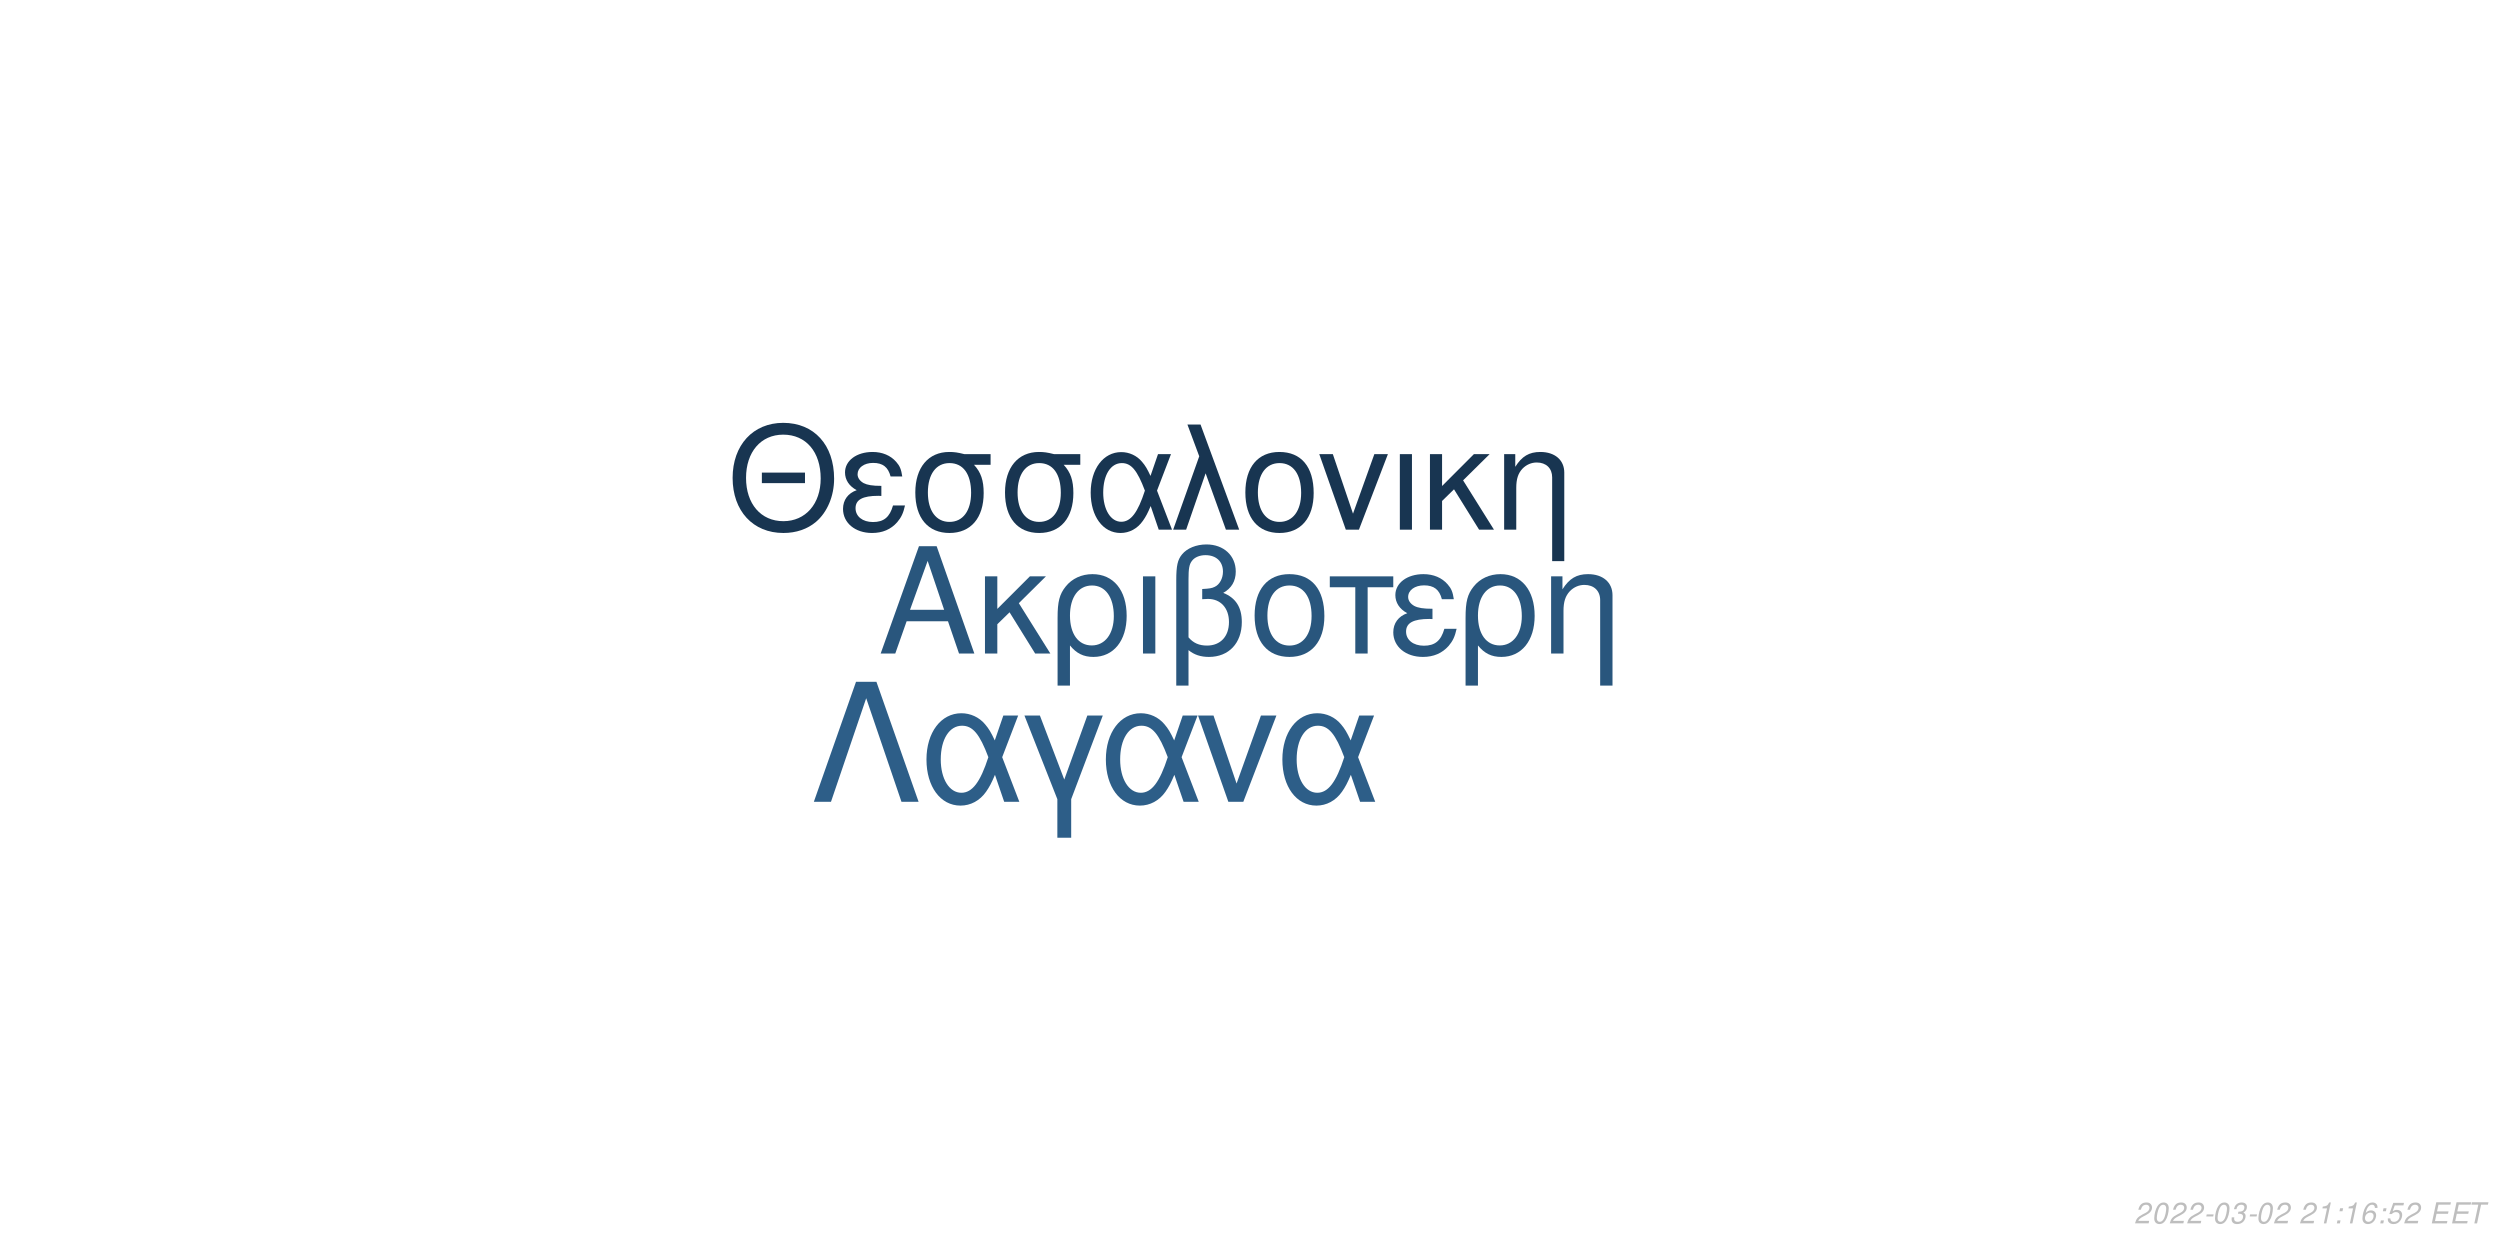
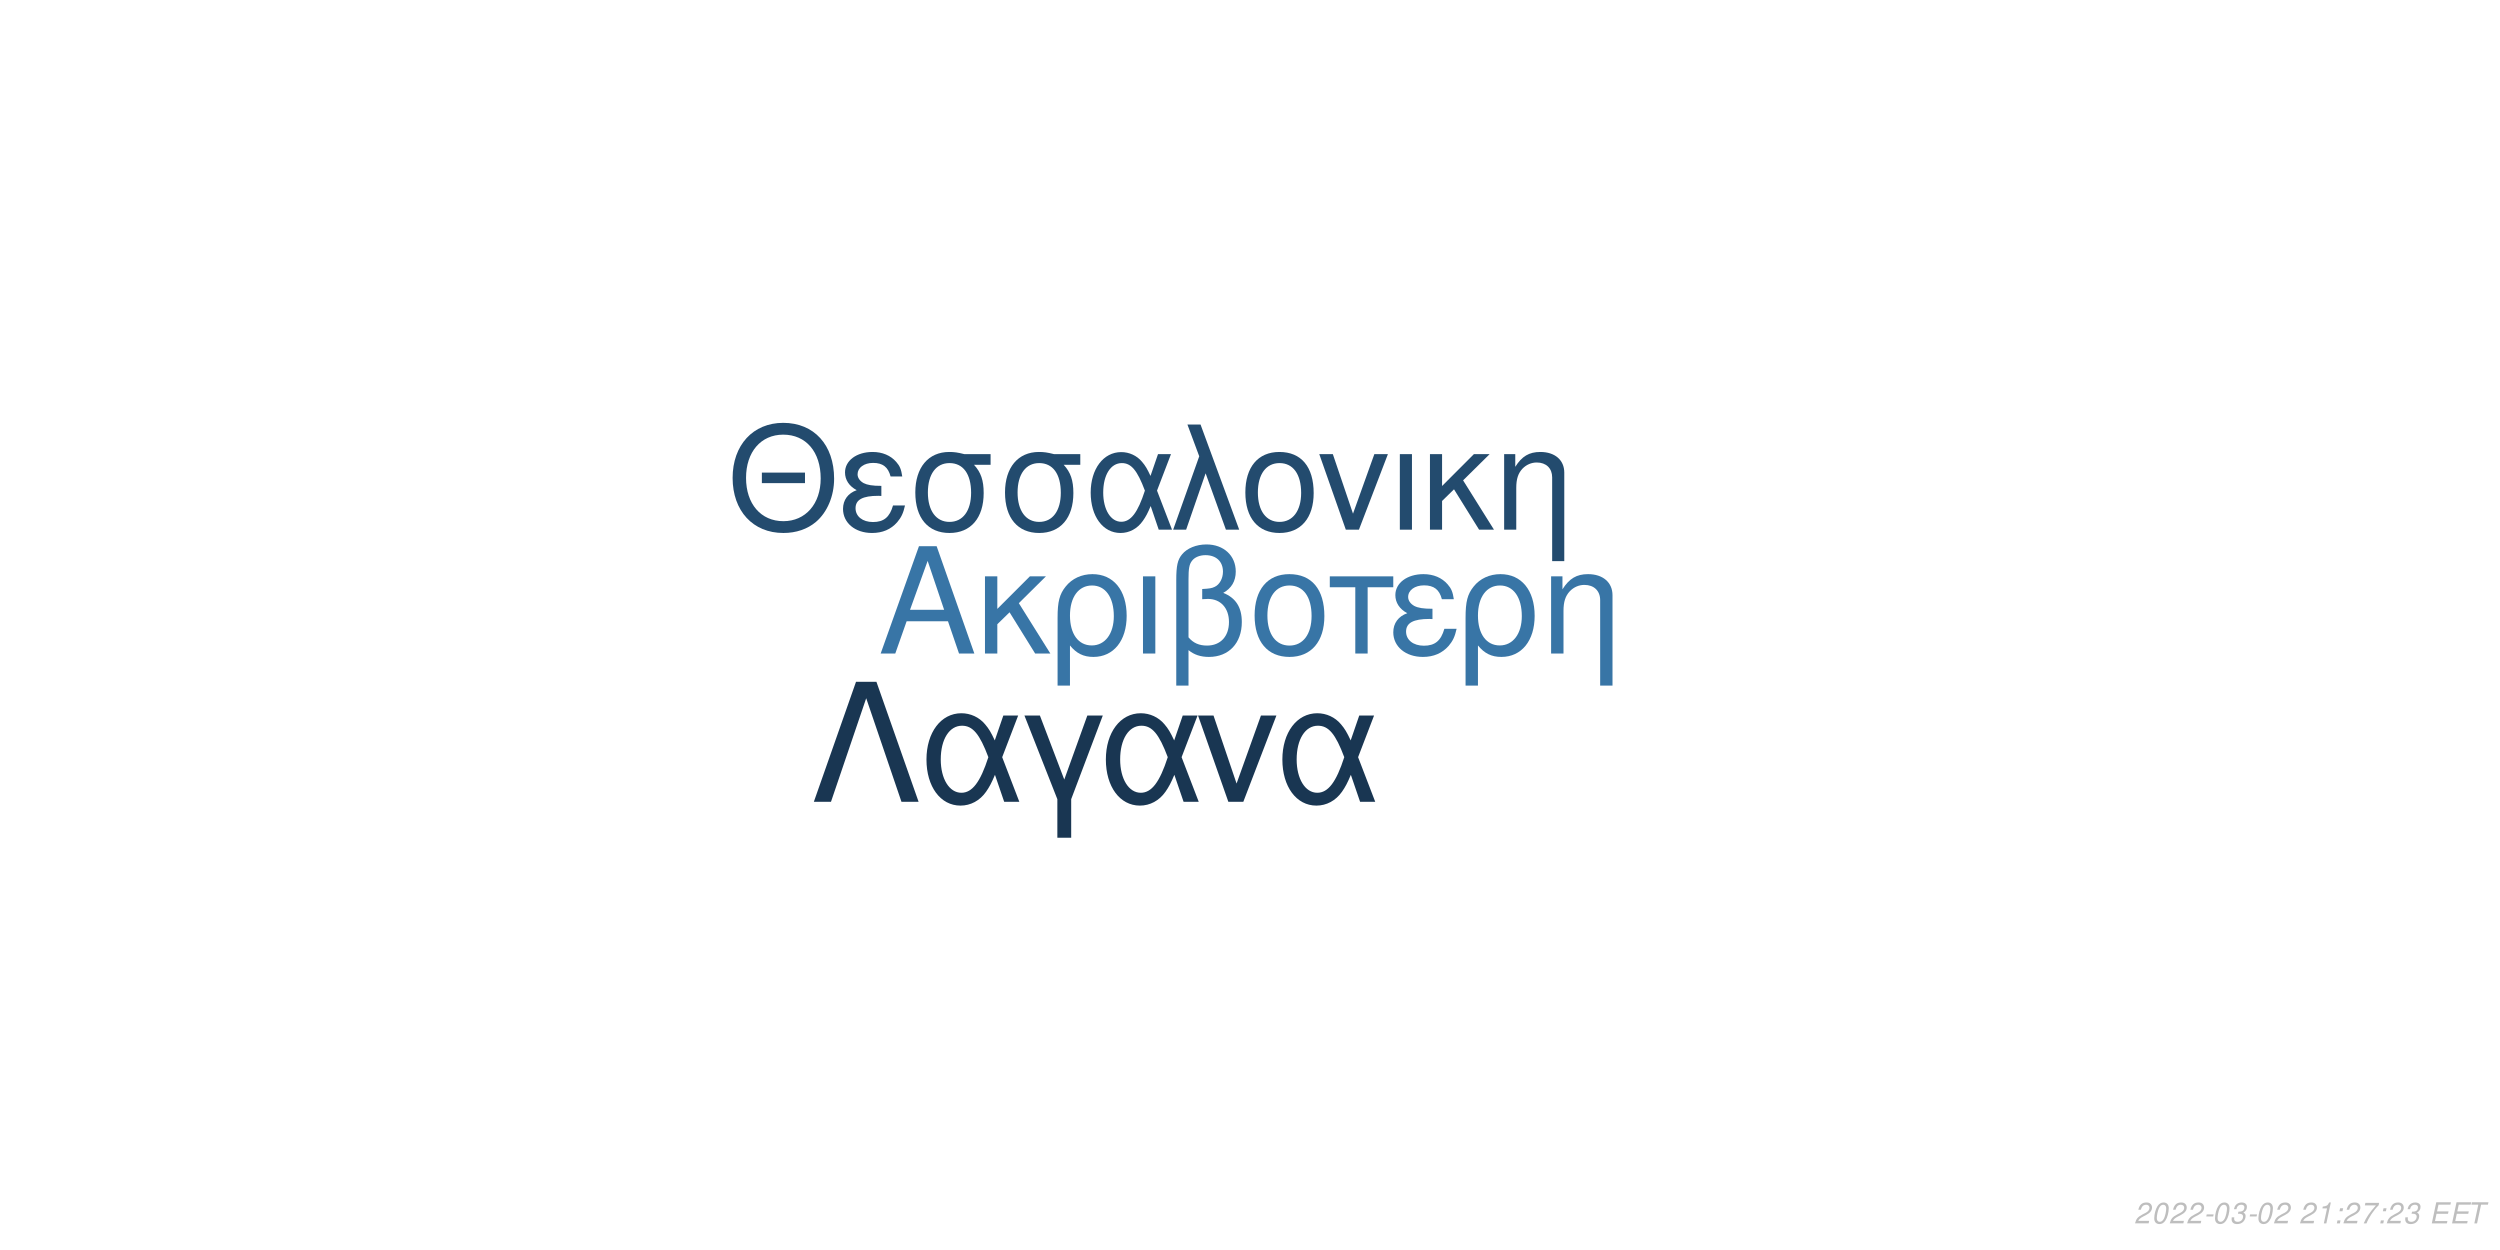
<svg xmlns="http://www.w3.org/2000/svg" xmlns:xlink="http://www.w3.org/1999/xlink" width="864pt" height="432pt" viewBox="0 0 864 432" version="1.1">
  <defs>
    <g>
      <symbol overflow="visible" id="glyph0-0">
        <path style="stroke:none;" d="" />
      </symbol>
      <symbol overflow="visible" id="glyph0-1">
        <path style="stroke:none;" d="M 24.125 -11.141 L 27.938 0 L 33.234 0 L 20.203 -37.094 L 14.094 -37.094 L 0.859 0 L 5.906 0 L 9.828 -11.141 Z M 22.797 -15.109 L 11 -15.109 L 17.094 -32.016 Z M 22.797 -15.109 " />
      </symbol>
      <symbol overflow="visible" id="glyph0-2">
        <path style="stroke:none;" d="M 7.172 -15.422 L 7.172 -26.672 L 2.906 -26.672 L 2.906 0 L 7.172 0 L 7.172 -10.125 L 11.406 -14.25 L 20.25 0 L 25.5 0 L 14.609 -17.406 L 23.969 -26.672 L 18.422 -26.672 Z M 7.172 -15.422 " />
      </symbol>
      <symbol overflow="visible" id="glyph0-3">
        <path style="stroke:none;" d="M 3 11.094 L 7.281 11.094 L 7.281 -2.797 C 9.516 -0.047 11.953 1.172 15.375 1.172 C 22.344 1.172 26.875 -4.422 26.875 -13.031 C 26.875 -21.891 22.297 -27.438 15.062 -27.438 C 11.297 -27.438 7.984 -25.906 5.797 -23.156 C 3.672 -20.516 3 -17.969 3 -12.359 Z M 14.906 -23.516 C 19.547 -23.516 22.438 -19.438 22.438 -12.922 C 22.438 -6.812 19.391 -2.797 14.812 -2.797 C 10.172 -2.797 7.281 -6.766 7.281 -13.125 C 7.281 -19.484 10.234 -23.516 14.906 -23.516 Z M 14.906 -23.516 " />
      </symbol>
      <symbol overflow="visible" id="glyph0-4">
        <path style="stroke:none;" d="M 3.516 0 L 7.781 0 L 7.781 -26.672 L 3.516 -26.672 Z M 3.516 0 " />
      </symbol>
      <symbol overflow="visible" id="glyph0-5">
        <path style="stroke:none;" d="M 4.016 11.094 L 8.25 11.094 L 8.25 -1.172 C 10.172 0.406 12.422 1.172 15.312 1.172 C 22.188 1.172 26.672 -3.609 26.672 -10.891 C 26.672 -15.984 24.578 -19.234 20.25 -20.969 C 23.109 -22.547 24.578 -25.031 24.578 -28.344 C 24.578 -33.844 20.406 -37.703 14.453 -37.703 C 10.938 -37.703 7.734 -36.391 6 -34.25 C 4.484 -32.422 4.016 -30.328 4.016 -25.391 Z M 8.25 -25.656 C 8.25 -29.359 8.5 -30.844 9.469 -32.062 C 10.375 -33.281 12.156 -34 14.094 -34 C 17.812 -34 20.156 -31.812 20.156 -28.297 C 20.156 -25.953 18.984 -23.812 17.297 -23.047 C 16.281 -22.547 15.469 -22.438 12.984 -22.297 L 12.984 -18.781 C 13.734 -18.828 14.344 -18.875 14.969 -18.875 C 19.344 -18.875 22.234 -15.719 22.234 -10.891 C 22.234 -5.906 19.281 -2.75 14.656 -2.75 C 11.953 -2.75 9.922 -3.609 8.25 -5.594 Z M 8.25 -25.656 " />
      </symbol>
      <symbol overflow="visible" id="glyph0-6">
        <path style="stroke:none;" d="M 14.094 -27.438 C 6.562 -27.438 2.094 -22.094 2.094 -13.125 C 2.094 -4.125 6.562 1.172 14.141 1.172 C 21.672 1.172 26.203 -4.172 26.203 -12.922 C 26.203 -22.188 21.828 -27.438 14.094 -27.438 Z M 14.141 -23.516 C 18.938 -23.516 21.781 -19.594 21.781 -12.984 C 21.781 -6.672 18.828 -2.75 14.141 -2.75 C 9.422 -2.75 6.516 -6.672 6.516 -13.125 C 6.516 -19.594 9.422 -23.516 14.141 -23.516 Z M 14.141 -23.516 " />
      </symbol>
      <symbol overflow="visible" id="glyph0-7">
        <path style="stroke:none;" d="M 7.891 0 L 12.156 0 L 12.156 -22.906 L 21.016 -22.906 L 21.016 -26.672 L -0.922 -26.672 L -0.922 -22.906 L 7.891 -22.906 Z M 7.891 0 " />
      </symbol>
      <symbol overflow="visible" id="glyph0-8">
        <path style="stroke:none;" d="M 14.562 -15.469 C 11.344 -15.469 9.562 -15.781 8.297 -16.438 C 6.922 -17.203 6.156 -18.328 6.156 -19.547 C 6.156 -21.891 8.453 -23.562 11.656 -23.562 C 15.062 -23.562 16.953 -22.094 17.812 -18.781 L 21.938 -18.781 C 21.578 -21.266 21.062 -22.5 19.797 -23.922 C 17.812 -26.203 14.906 -27.438 11.453 -27.438 C 5.797 -27.438 1.734 -24.375 1.734 -20.203 C 1.734 -17.609 3.156 -15.375 5.859 -13.938 C 2.797 -12.875 1.016 -10.484 1.016 -7.328 C 1.016 -2.391 5.297 1.172 11.25 1.172 C 14.969 1.172 17.906 -0.109 20.156 -2.641 C 21.578 -4.328 22.297 -5.797 22.906 -8.547 L 18.672 -8.547 C 17.5 -4.422 15.422 -2.703 11.609 -2.703 C 7.938 -2.703 5.438 -4.688 5.438 -7.578 C 5.438 -10.578 7.938 -11.953 13.484 -11.953 C 13.641 -11.953 14.094 -11.953 14.562 -11.906 Z M 14.562 -15.469 " />
      </symbol>
      <symbol overflow="visible" id="glyph0-9">
        <path style="stroke:none;" d="M 3.562 -26.672 L 3.562 0 L 7.844 0 L 7.844 -14.703 C 7.844 -17.906 8.5 -19.891 10.031 -21.531 C 11.406 -22.953 13.188 -23.719 15.062 -23.719 C 18.375 -23.719 20.516 -21.672 20.516 -18.469 L 20.516 11.094 L 24.781 11.094 L 24.781 -20.156 C 24.781 -24.578 21.469 -27.438 16.328 -27.438 C 12.359 -27.438 9.828 -25.906 7.484 -22.188 L 7.484 -26.672 Z M 3.562 -26.672 " />
      </symbol>
      <symbol overflow="visible" id="glyph1-0">
        <path style="stroke:none;" d="" />
      </symbol>
      <symbol overflow="visible" id="glyph1-1">
        <path style="stroke:none;" d="M 26.859 -19.734 L 11.953 -19.734 L 11.953 -16.094 L 26.859 -16.094 Z M 19.328 -36.922 C 8.922 -36.922 1.844 -29.25 1.844 -17.891 C 1.844 -6.484 8.875 1.141 19.391 1.141 C 23.812 1.141 27.703 -0.203 30.641 -2.688 C 34.578 -6.031 36.922 -11.656 36.922 -17.594 C 36.922 -29.297 30 -36.922 19.328 -36.922 Z M 19.328 -32.844 C 27.203 -32.844 32.281 -26.906 32.281 -17.688 C 32.281 -8.922 27.062 -2.938 19.391 -2.938 C 11.609 -2.938 6.484 -8.922 6.484 -17.891 C 6.484 -26.859 11.609 -32.844 19.328 -32.844 Z M 19.328 -32.844 " />
      </symbol>
      <symbol overflow="visible" id="glyph1-2">
        <path style="stroke:none;" d="M 14.25 -15.141 C 11.109 -15.141 9.375 -15.453 8.125 -16.094 C 6.781 -16.844 6.031 -17.938 6.031 -19.141 C 6.031 -21.422 8.266 -23.078 11.406 -23.078 C 14.75 -23.078 16.594 -21.625 17.438 -18.391 L 21.469 -18.391 C 21.125 -20.828 20.625 -22.031 19.391 -23.422 C 17.438 -25.656 14.594 -26.859 11.219 -26.859 C 5.688 -26.859 1.688 -23.875 1.688 -19.781 C 1.688 -17.234 3.094 -15.047 5.734 -13.656 C 2.734 -12.609 1 -10.266 1 -7.172 C 1 -2.344 5.188 1.141 11.016 1.141 C 14.656 1.141 17.547 -0.094 19.734 -2.594 C 21.125 -4.234 21.828 -5.688 22.422 -8.375 L 18.281 -8.375 C 17.141 -4.328 15.094 -2.641 11.359 -2.641 C 7.766 -2.641 5.328 -4.578 5.328 -7.422 C 5.328 -10.359 7.766 -11.703 13.203 -11.703 C 13.359 -11.703 13.797 -11.703 14.25 -11.656 Z M 14.25 -15.141 " />
      </symbol>
      <symbol overflow="visible" id="glyph1-3">
        <path style="stroke:none;" d="M 29 -26.109 L 19.938 -26.109 C 17.594 -26.703 16.438 -26.859 14.703 -26.859 C 7.469 -26.859 2.984 -21.469 2.984 -12.859 C 2.984 -4.031 7.375 1.141 14.797 1.141 C 22.172 1.141 26.609 -4.078 26.609 -12.656 C 26.609 -17.047 25.656 -19.828 23.266 -22.422 L 29 -22.422 Z M 14.797 -23.016 C 19.531 -23.016 22.266 -19.234 22.266 -12.75 C 22.266 -6.531 19.438 -2.688 14.797 -2.688 C 10.172 -2.688 7.328 -6.531 7.328 -12.859 C 7.328 -19.188 10.172 -23.016 14.797 -23.016 Z M 14.797 -23.016 " />
      </symbol>
      <symbol overflow="visible" id="glyph1-4">
        <path style="stroke:none;" d="M 29.344 -26.109 L 24.859 -26.109 L 22.266 -18.578 C 21.125 -21.031 20.484 -22.125 19.328 -23.469 C 17.547 -25.609 14.906 -26.812 12.156 -26.812 C 5.984 -26.812 1.594 -20.984 1.594 -12.812 C 1.594 -4.578 5.828 1.141 11.906 1.141 C 14.953 1.141 17.734 -0.344 19.625 -3.047 C 20.672 -4.531 21.281 -5.688 22.328 -8.172 L 25.109 0 L 29.703 0 L 24.516 -13.5 Z M 20.328 -13.5 C 17.891 -5.922 15.453 -2.734 12.156 -2.734 C 8.516 -2.734 5.922 -6.922 5.922 -12.812 C 5.922 -18.938 8.516 -23.016 12.359 -23.016 C 15.594 -23.016 17.688 -20.531 20.328 -13.5 Z M 20.328 -13.5 " />
      </symbol>
      <symbol overflow="visible" id="glyph1-5">
        <path style="stroke:none;" d="M 1.094 0 L 5.578 0 L 12.312 -19.484 L 19.328 0 L 23.922 0 L 10.562 -36.328 L 6.031 -36.328 L 10.109 -25.359 Z M 1.094 0 " />
      </symbol>
      <symbol overflow="visible" id="glyph1-6">
        <path style="stroke:none;" d="M 13.797 -26.859 C 6.422 -26.859 2.047 -21.625 2.047 -12.859 C 2.047 -4.031 6.422 1.141 13.859 1.141 C 21.234 1.141 25.656 -4.078 25.656 -12.656 C 25.656 -21.719 21.375 -26.859 13.797 -26.859 Z M 13.859 -23.016 C 18.531 -23.016 21.328 -19.188 21.328 -12.703 C 21.328 -6.531 18.438 -2.688 13.859 -2.688 C 9.219 -2.688 6.375 -6.531 6.375 -12.859 C 6.375 -19.188 9.219 -23.016 13.859 -23.016 Z M 13.859 -23.016 " />
      </symbol>
      <symbol overflow="visible" id="glyph1-7">
        <path style="stroke:none;" d="M 14.297 0 L 24.312 -26.109 L 19.625 -26.109 L 12.25 -5.531 L 5.281 -26.109 L 0.594 -26.109 L 9.766 0 Z M 14.297 0 " />
      </symbol>
      <symbol overflow="visible" id="glyph1-8">
        <path style="stroke:none;" d="M 3.438 0 L 7.625 0 L 7.625 -26.109 L 3.438 -26.109 Z M 3.438 0 " />
      </symbol>
      <symbol overflow="visible" id="glyph1-9">
        <path style="stroke:none;" d="M 7.031 -15.094 L 7.031 -26.109 L 2.844 -26.109 L 2.844 0 L 7.031 0 L 7.031 -9.922 L 11.156 -13.953 L 19.828 0 L 24.969 0 L 14.297 -17.047 L 23.469 -26.109 L 18.031 -26.109 Z M 7.031 -15.094 " />
      </symbol>
      <symbol overflow="visible" id="glyph1-10">
        <path style="stroke:none;" d="M 3.484 -26.109 L 3.484 0 L 7.672 0 L 7.672 -14.406 C 7.672 -17.547 8.328 -19.484 9.812 -21.078 C 11.156 -22.469 12.906 -23.219 14.75 -23.219 C 17.984 -23.219 20.078 -21.234 20.078 -18.094 L 20.078 10.859 L 24.266 10.859 L 24.266 -19.734 C 24.266 -24.062 21.031 -26.859 16 -26.859 C 12.109 -26.859 9.609 -25.359 7.328 -21.719 L 7.328 -26.109 Z M 3.484 -26.109 " />
      </symbol>
      <symbol overflow="visible" id="glyph2-0">
        <path style="stroke:none;" d="" />
      </symbol>
      <symbol overflow="visible" id="glyph2-1">
        <path style="stroke:none;" d="M 22.531 -41.484 L 15.484 -41.484 L 0.906 0 L 6.828 0 L 19 -35.797 L 31.188 0 L 37.109 0 Z M 22.531 -41.484 " />
      </symbol>
      <symbol overflow="visible" id="glyph2-2">
        <path style="stroke:none;" d="M 33.516 -29.812 L 28.391 -29.812 L 25.438 -21.219 C 24.125 -24.016 23.391 -25.266 22.078 -26.797 C 20.031 -29.25 17.016 -30.609 13.891 -30.609 C 6.828 -30.609 1.828 -23.953 1.828 -14.625 C 1.828 -5.234 6.656 1.312 13.594 1.312 C 17.078 1.312 20.266 -0.391 22.422 -3.469 C 23.609 -5.172 24.297 -6.484 25.5 -9.328 L 28.688 0 L 33.922 0 L 28 -15.422 Z M 23.219 -15.422 C 20.422 -6.766 17.641 -3.125 13.891 -3.125 C 9.734 -3.125 6.766 -7.906 6.766 -14.625 C 6.766 -21.625 9.734 -26.297 14.109 -26.297 C 17.812 -26.297 20.203 -23.453 23.219 -15.422 Z M 23.219 -15.422 " />
      </symbol>
      <symbol overflow="visible" id="glyph2-3">
        <path style="stroke:none;" d="M 12.062 12.406 L 16.844 12.406 L 16.844 -0.906 L 27.766 -29.812 L 22.422 -29.812 L 14.453 -7.688 L 6.031 -29.812 L 0.688 -29.812 L 12.062 -0.906 Z M 12.062 12.406 " />
      </symbol>
      <symbol overflow="visible" id="glyph2-4">
        <path style="stroke:none;" d="M 16.328 0 L 27.766 -29.812 L 22.422 -29.812 L 14 -6.312 L 6.031 -29.812 L 0.688 -29.812 L 11.156 0 Z M 16.328 0 " />
      </symbol>
      <symbol overflow="visible" id="glyph3-0">
        <path style="stroke:none;" d="" />
      </symbol>
      <symbol overflow="visible" id="glyph3-1">
        <path style="stroke:none;" d="M 5.234 -0.875 L 1.469 -0.875 C 1.641 -1.375 2.203 -1.891 3.109 -2.344 L 4.234 -2.938 C 5.562 -3.625 6.219 -4.469 6.219 -5.484 C 6.219 -5.938 6.062 -6.359 5.797 -6.656 C 5.469 -7.047 4.984 -7.234 4.312 -7.234 C 2.766 -7.234 1.891 -6.453 1.484 -4.734 L 2.375 -4.734 C 2.484 -5.188 2.609 -5.484 2.797 -5.75 C 3.094 -6.203 3.609 -6.453 4.188 -6.453 C 4.891 -6.453 5.344 -6.031 5.344 -5.375 C 5.344 -4.703 4.859 -4.094 4.016 -3.656 L 2.984 -3.125 C 1.234 -2.188 0.797 -1.656 0.344 -0.016 L 5.047 -0.016 Z M 5.234 -0.875 " />
      </symbol>
      <symbol overflow="visible" id="glyph3-2">
        <path style="stroke:none;" d="M 4.203 -7.234 C 3.375 -7.234 2.688 -6.812 2.125 -5.984 C 1.484 -5.047 0.984 -3.188 0.984 -1.734 C 0.984 -1.109 1.172 -0.562 1.484 -0.266 C 1.797 0.047 2.281 0.234 2.766 0.234 C 3.625 0.234 4.281 -0.156 4.859 -1.016 C 5.516 -1.953 6 -3.797 6 -5.266 C 6 -6.5 5.328 -7.234 4.203 -7.234 Z M 4.094 -6.453 C 4.734 -6.453 5.125 -5.984 5.125 -5.156 C 5.125 -4.203 4.781 -2.625 4.406 -1.812 C 3.984 -0.938 3.516 -0.547 2.875 -0.547 C 2.25 -0.547 1.875 -1.031 1.875 -1.828 C 1.875 -2.797 2.203 -4.344 2.594 -5.203 C 2.984 -6.047 3.453 -6.453 4.094 -6.453 Z M 4.094 -6.453 " />
      </symbol>
      <symbol overflow="visible" id="glyph3-3">
        <path style="stroke:none;" d="M 3.516 -3.125 L 1.125 -3.125 L 0.969 -2.406 L 3.359 -2.406 Z M 3.516 -3.125 " />
      </symbol>
      <symbol overflow="visible" id="glyph3-4">
        <path style="stroke:none;" d="M 2.922 -3.312 C 3.125 -3.344 3.234 -3.344 3.375 -3.344 C 4.203 -3.344 4.688 -3 4.688 -2.406 C 4.688 -1.312 3.906 -0.547 2.781 -0.547 C 2.047 -0.547 1.594 -0.938 1.594 -1.562 C 1.594 -1.719 1.609 -1.844 1.656 -2.094 L 0.766 -2.094 C 0.734 -1.797 0.719 -1.641 0.719 -1.469 C 0.719 -0.375 1.406 0.234 2.641 0.234 C 3.547 0.234 4.297 -0.078 4.812 -0.656 C 5.266 -1.156 5.562 -1.875 5.562 -2.547 C 5.562 -3.125 5.344 -3.453 4.797 -3.734 C 5.641 -4.234 6.016 -4.844 6.016 -5.734 C 6.016 -6.656 5.312 -7.234 4.203 -7.234 C 3.375 -7.234 2.672 -6.938 2.188 -6.375 C 1.891 -6.031 1.703 -5.641 1.516 -4.906 L 2.391 -4.906 C 2.5 -5.359 2.594 -5.594 2.734 -5.812 C 3.047 -6.234 3.516 -6.453 4.078 -6.453 C 4.734 -6.453 5.141 -6.125 5.141 -5.578 C 5.141 -5.188 5.016 -4.797 4.797 -4.547 C 4.516 -4.234 4 -4.062 3.266 -4.062 L 3.078 -4.062 Z M 2.922 -3.312 " />
      </symbol>
      <symbol overflow="visible" id="glyph3-5">
        <path style="stroke:none;" d="" />
      </symbol>
      <symbol overflow="visible" id="glyph3-6">
        <path style="stroke:none;" d="M 3.703 -5.188 L 2.594 0 L 3.469 0 L 5.016 -7.234 L 4.438 -7.234 C 3.906 -6.156 3.688 -6.016 2.234 -5.812 L 2.109 -5.188 Z M 3.703 -5.188 " />
      </symbol>
      <symbol overflow="visible" id="glyph3-7">
        <path style="stroke:none;" d="M 2.359 -1.031 L 1.312 -1.031 L 1.094 0 L 2.141 0 Z M 3.266 -5.234 L 2.219 -5.234 L 2 -4.203 L 3.047 -4.203 Z M 3.266 -5.234 " />
      </symbol>
      <symbol overflow="visible" id="glyph3-8">
-         <path style="stroke:none;" d="M 6.125 -5.344 L 6.141 -5.625 C 6.141 -6.609 5.453 -7.234 4.391 -7.234 C 3.438 -7.234 2.641 -6.719 2.016 -5.703 C 1.422 -4.781 0.938 -2.953 0.938 -1.688 C 0.938 -0.516 1.688 0.234 2.859 0.234 C 3.703 0.234 4.438 -0.156 5 -0.875 C 5.406 -1.422 5.672 -2.156 5.672 -2.766 C 5.672 -3.812 4.969 -4.5 3.906 -4.5 C 3.234 -4.5 2.672 -4.234 2.094 -3.625 C 2.406 -5.375 3.234 -6.453 4.25 -6.453 C 4.703 -6.453 5.062 -6.234 5.172 -5.844 C 5.203 -5.719 5.234 -5.578 5.25 -5.344 Z M 3.656 -3.734 C 4.344 -3.734 4.797 -3.281 4.797 -2.625 C 4.797 -1.469 3.984 -0.547 2.984 -0.547 C 2.297 -0.547 1.812 -1.047 1.812 -1.766 C 1.812 -2.859 2.625 -3.734 3.656 -3.734 Z M 3.656 -3.734 " />
+         <path style="stroke:none;" d="M 6.703 -7.094 L 1.953 -7.094 L 1.766 -6.219 L 5.594 -6.219 C 3.344 -3.688 2.266 -2.109 1.375 0 L 2.344 0 C 3.031 -1.906 4.828 -4.594 6.547 -6.281 Z M 6.703 -7.094 " />
      </symbol>
      <symbol overflow="visible" id="glyph3-9">
-         <path style="stroke:none;" d="M 6.297 -7.094 L 2.594 -7.094 L 1.234 -3.234 L 2.047 -3.234 C 2.656 -3.766 2.938 -3.906 3.531 -3.906 C 4.328 -3.906 4.797 -3.453 4.797 -2.688 C 4.797 -1.438 3.969 -0.547 2.828 -0.547 C 2.031 -0.547 1.609 -0.938 1.578 -1.734 L 0.703 -1.734 L 0.703 -1.516 C 0.703 -0.938 0.844 -0.547 1.188 -0.266 C 1.562 0.062 2.078 0.234 2.703 0.234 C 3.656 0.234 4.391 -0.156 4.984 -0.922 C 5.422 -1.5 5.672 -2.234 5.672 -2.953 C 5.672 -4 4.938 -4.672 3.812 -4.672 C 3.328 -4.672 2.906 -4.547 2.406 -4.234 L 3.109 -6.219 L 6.109 -6.219 Z M 6.297 -7.094 " />
+         <path style="stroke:none;" d="M 2.547 -3.312 L 6.5 -3.312 L 6.688 -4.141 L 2.719 -4.141 L 3.219 -6.469 L 7.344 -6.469 L 7.516 -7.297 L 2.453 -7.297 L 0.906 0 L 6.125 0 L 6.297 -0.812 L 2.016 -0.812 Z M 2.547 -3.312 " />
      </symbol>
      <symbol overflow="visible" id="glyph3-10">
-         <path style="stroke:none;" d="M 2.547 -3.312 L 6.5 -3.312 L 6.688 -4.141 L 2.719 -4.141 L 3.219 -6.469 L 7.344 -6.469 L 7.516 -7.297 L 2.453 -7.297 L 0.906 0 L 6.125 0 L 6.297 -0.812 L 2.016 -0.812 Z M 2.547 -3.312 " />
-       </symbol>
-       <symbol overflow="visible" id="glyph3-11">
        <path style="stroke:none;" d="M 4.938 -6.469 L 7.312 -6.469 L 7.484 -7.297 L 1.75 -7.297 L 1.578 -6.469 L 3.984 -6.469 L 2.609 0 L 3.547 0 Z M 4.938 -6.469 " />
      </symbol>
    </g>
  </defs>
  <g id="surface1">
    <rect x="0" y="0" width="864" height="432" style="fill:rgb(100%,100%,100%);fill-opacity:1;stroke:none;" />
-     <g style="fill:rgb(16.078%,33.725%,49.02%);fill-opacity:1;">
+     <g style="fill:rgb(21.961%,45.882%,65.098%);fill-opacity:1;">
      <use xlink:href="#glyph0-1" x="303.5" y="225.861" />
      <use xlink:href="#glyph0-2" x="337.5" y="225.861" />
      <use xlink:href="#glyph0-3" x="362.5" y="225.861" />
      <use xlink:href="#glyph0-4" x="391.5" y="225.861" />
      <use xlink:href="#glyph0-5" x="402.5" y="225.861" />
      <use xlink:href="#glyph0-6" x="431.5" y="225.861" />
      <use xlink:href="#glyph0-7" x="460.5" y="225.861" />
      <use xlink:href="#glyph0-8" x="480.5" y="225.861" />
      <use xlink:href="#glyph0-3" x="503.5" y="225.861" />
      <use xlink:href="#glyph0-9" x="532.5" y="225.861" />
    </g>
-     <g style="fill:rgb(9.412%,20.784%,31.765%);fill-opacity:1;">
+     <g style="fill:rgb(13.725%,29.412%,43.137%);fill-opacity:1;">
      <use xlink:href="#glyph1-1" x="251.348" y="183.058" />
      <use xlink:href="#glyph1-2" x="290.348" y="183.058" />
      <use xlink:href="#glyph1-3" x="313.348" y="183.058" />
      <use xlink:href="#glyph1-3" x="344.348" y="183.058" />
      <use xlink:href="#glyph1-4" x="375.348" y="183.058" />
      <use xlink:href="#glyph1-5" x="404.348" y="183.058" />
      <use xlink:href="#glyph1-6" x="428.348" y="183.058" />
      <use xlink:href="#glyph1-7" x="455.348" y="183.058" />
      <use xlink:href="#glyph1-8" x="480.348" y="183.058" />
      <use xlink:href="#glyph1-9" x="491.348" y="183.058" />
      <use xlink:href="#glyph1-10" x="516.348" y="183.058" />
    </g>
-     <g style="fill:rgb(17.647%,36.863%,53.333%);fill-opacity:1;">
+     <g style="fill:rgb(9.804%,21.176%,32.157%);fill-opacity:1;">
      <use xlink:href="#glyph2-1" x="280.359" y="277.105" />
      <use xlink:href="#glyph2-2" x="318.359" y="277.105" />
      <use xlink:href="#glyph2-3" x="353.359" y="277.105" />
      <use xlink:href="#glyph2-2" x="380.359" y="277.105" />
      <use xlink:href="#glyph2-4" x="413.359" y="277.105" />
      <use xlink:href="#glyph2-2" x="441.359" y="277.105" />
    </g>
    <g style="fill:rgb(74.51%,74.51%,74.51%);fill-opacity:1;">
      <use xlink:href="#glyph3-1" x="737.52" y="422.81" />
      <use xlink:href="#glyph3-2" x="743.52" y="422.81" />
      <use xlink:href="#glyph3-1" x="749.52" y="422.81" />
      <use xlink:href="#glyph3-1" x="755.52" y="422.81" />
      <use xlink:href="#glyph3-3" x="761.52" y="422.81" />
      <use xlink:href="#glyph3-2" x="764.52" y="422.81" />
      <use xlink:href="#glyph3-4" x="770.52" y="422.81" />
      <use xlink:href="#glyph3-3" x="776.52" y="422.81" />
      <use xlink:href="#glyph3-2" x="779.52" y="422.81" />
      <use xlink:href="#glyph3-1" x="785.52" y="422.81" />
      <use xlink:href="#glyph3-5" x="791.52" y="422.81" />
      <use xlink:href="#glyph3-1" x="794.52" y="422.81" />
      <use xlink:href="#glyph3-6" x="800.52" y="422.81" />
      <use xlink:href="#glyph3-7" x="806.52" y="422.81" />
-       <use xlink:href="#glyph3-6" x="809.52" y="422.81" />
+       <use xlink:href="#glyph3-1" x="809.52" y="422.81" />
      <use xlink:href="#glyph3-8" x="815.52" y="422.81" />
      <use xlink:href="#glyph3-7" x="821.52" y="422.81" />
-       <use xlink:href="#glyph3-9" x="824.52" y="422.81" />
-       <use xlink:href="#glyph3-1" x="830.52" y="422.81" />
+       <use xlink:href="#glyph3-1" x="824.52" y="422.81" />
+       <use xlink:href="#glyph3-4" x="830.52" y="422.81" />
      <use xlink:href="#glyph3-5" x="836.52" y="422.81" />
-       <use xlink:href="#glyph3-10" x="839.52" y="422.81" />
-       <use xlink:href="#glyph3-10" x="846.52" y="422.81" />
-       <use xlink:href="#glyph3-11" x="852.52" y="422.81" />
+       <use xlink:href="#glyph3-9" x="839.52" y="422.81" />
+       <use xlink:href="#glyph3-9" x="846.52" y="422.81" />
+       <use xlink:href="#glyph3-10" x="852.52" y="422.81" />
    </g>
  </g>
</svg>
